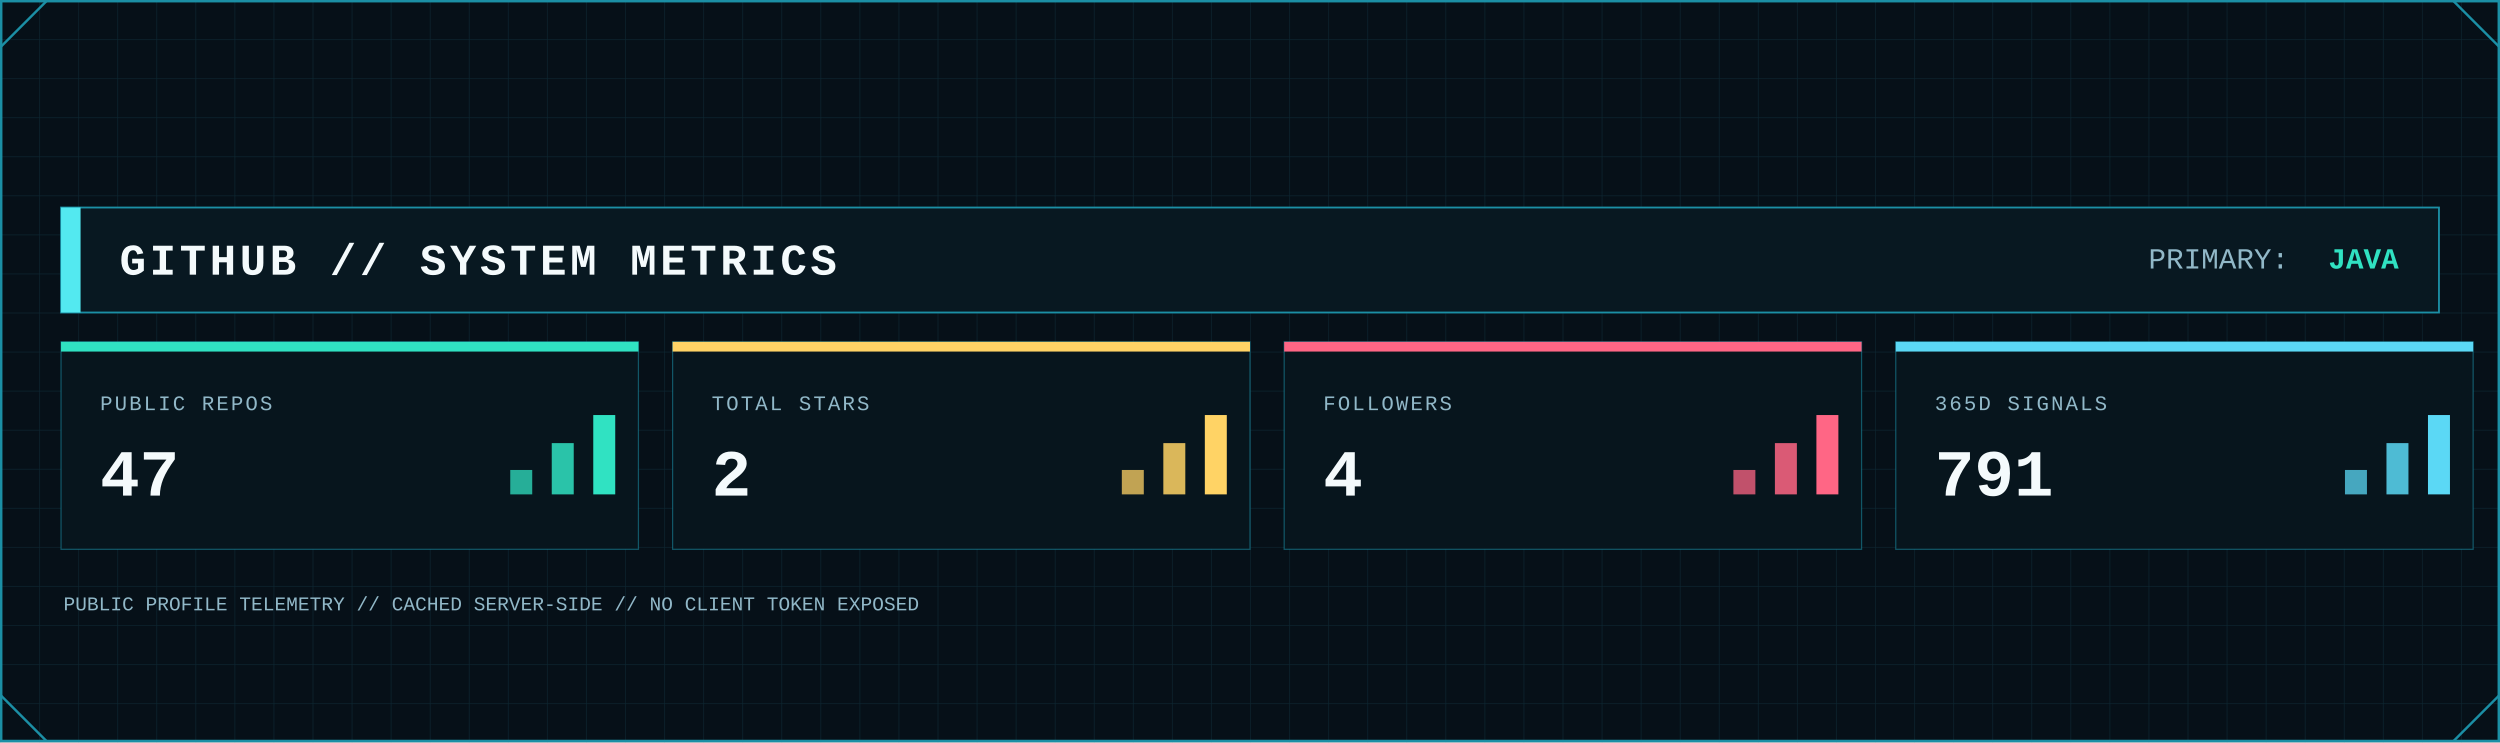
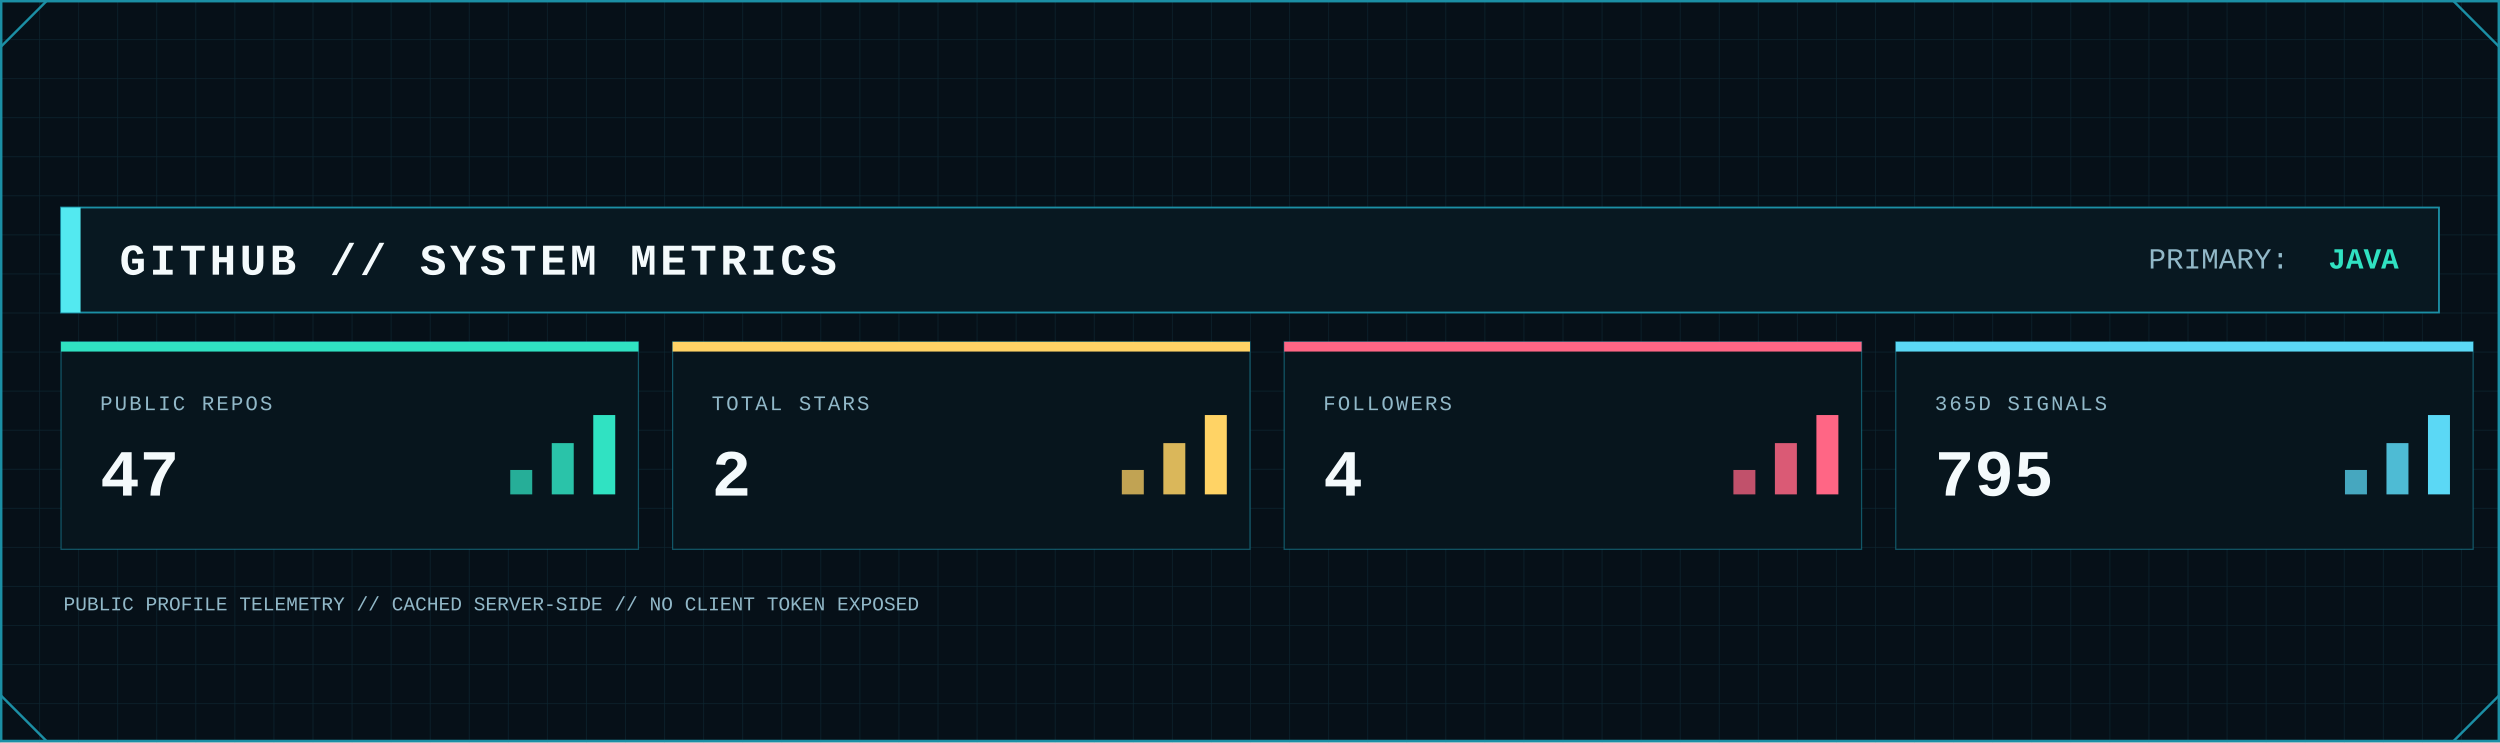
<svg xmlns="http://www.w3.org/2000/svg" width="2048" height="608" viewBox="0 0 2048 608" role="img" aria-label="GitHub system metrics">
  <defs>
    <pattern id="metrics-grid" width="32" height="32" patternUnits="userSpaceOnUse">
      <path d="M32 0H0V32" fill="none" stroke="#123441" stroke-width="1" />
    </pattern>
    <linearGradient id="metrics-area" x1="0" x2="0" y1="0" y2="1">
      <stop offset="0" stop-color="#0FA8A8" stop-opacity=".45" />
      <stop offset="1" stop-color="#0FA8A8" stop-opacity=".04" />
    </linearGradient>
    <filter id="metrics-glow" x="-80%" y="-80%" width="260%" height="260%">
      <feGaussianBlur stdDeviation="5" result="b" />
      <feMerge>
        <feMergeNode in="b" />
        <feMergeNode in="SourceGraphic" />
      </feMerge>
    </filter>
    <style>
      .mono { font-family: ui-monospace, SFMono-Regular, Menlo, Consolas, 'Liberation Mono', monospace; }
      .title { font-weight: 800; letter-spacing: 3px; }
      .label { font-size: 17px; letter-spacing: 1.7px; }
      .value { font-weight: 800; }
    </style>
  </defs>
  <rect width="2048" height="608" fill="#061018" />
  <rect width="2048" height="608" fill="url(#metrics-grid)" opacity=".62" />
  <rect x="1" y="1" width="2046" height="606" fill="none" stroke="#1B8FA5" stroke-width="2" />
  <path d="M1 38L38 1 M2010 1L2047 38 M1 570L38 607 M2010 607L2047 570" fill="none" stroke="#1B8FA5" stroke-width="2" />
  <rect x="50" y="170" width="1948" height="86" fill="#081821" stroke="#1B8FA5" stroke-width="1.5" />
  <rect x="50" y="170" width="16" height="86" fill="#53E9F0" />
  <text class="mono title" x="98" y="225" font-size="36" fill="#F4FAFC">GITHUB // SYSTEM METRICS</text>
  <text class="mono" x="1760" y="220" font-size="24" fill="#91B8C8">PRIMARY:</text>
  <text class="mono value" x="1965" y="220" font-size="24" text-anchor="end" fill="#30E2C2">JAVA</text>
  <g>
    <rect x="50" y="280" width="473" height="170" fill="#07151d" stroke="#1B8FA5" stroke-opacity=".55" />
    <rect x="50" y="280" width="473" height="8" fill="#30E2C2" />
    <text class="mono label" x="82" y="336" fill="#91B8C8">PUBLIC REPOS</text>
    <text class="mono value" x="82" y="406" font-size="54" fill="#F4FAFC">47</text>
    <rect x="418" y="385" width="18" height="20" fill="#30E2C2" opacity=".75" />
    <rect x="452" y="363" width="18" height="42" fill="#30E2C2" opacity=".85" />
    <rect x="486" y="340" width="18" height="65" fill="#30E2C2" />
  </g>
  <g>
    <rect x="551" y="280" width="473" height="170" fill="#07151d" stroke="#1B8FA5" stroke-opacity=".55" />
    <rect x="551" y="280" width="473" height="8" fill="#FFD365" />
    <text class="mono label" x="583" y="336" fill="#91B8C8">TOTAL STARS</text>
    <text class="mono value" x="583" y="406" font-size="54" fill="#F4FAFC">2</text>
    <rect x="919" y="385" width="18" height="20" fill="#FFD365" opacity=".75" />
    <rect x="953" y="363" width="18" height="42" fill="#FFD365" opacity=".85" />
    <rect x="987" y="340" width="18" height="65" fill="#FFD365" />
  </g>
  <g>
    <rect x="1052" y="280" width="473" height="170" fill="#07151d" stroke="#1B8FA5" stroke-opacity=".55" />
    <rect x="1052" y="280" width="473" height="8" fill="#FF6685" />
    <text class="mono label" x="1084" y="336" fill="#91B8C8">FOLLOWERS</text>
    <text class="mono value" x="1084" y="406" font-size="54" fill="#F4FAFC">4</text>
    <rect x="1420" y="385" width="18" height="20" fill="#FF6685" opacity=".75" />
    <rect x="1454" y="363" width="18" height="42" fill="#FF6685" opacity=".85" />
    <rect x="1488" y="340" width="18" height="65" fill="#FF6685" />
  </g>
  <g>
    <rect x="1553" y="280" width="473" height="170" fill="#07151d" stroke="#1B8FA5" stroke-opacity=".55" />
    <rect x="1553" y="280" width="473" height="8" fill="#5BD8F5" />
    <text class="mono label" x="1585" y="336" fill="#91B8C8">365D SIGNALS</text>
-     <text class="mono value" x="1585" y="406" font-size="54" fill="#F4FAFC">791</text>
+     <text class="mono value" x="1585" y="406" font-size="54" fill="#F4FAFC">795</text>
    <rect x="1921" y="385" width="18" height="20" fill="#5BD8F5" opacity=".75" />
    <rect x="1955" y="363" width="18" height="42" fill="#5BD8F5" opacity=".85" />
    <rect x="1989" y="340" width="18" height="65" fill="#5BD8F5" />
  </g>
  <text class="mono" x="52" y="500" font-size="16" fill="#91B8C8">PUBLIC PROFILE TELEMETRY // CACHED SERVER-SIDE // NO CLIENT TOKEN EXPOSED</text>
</svg>
